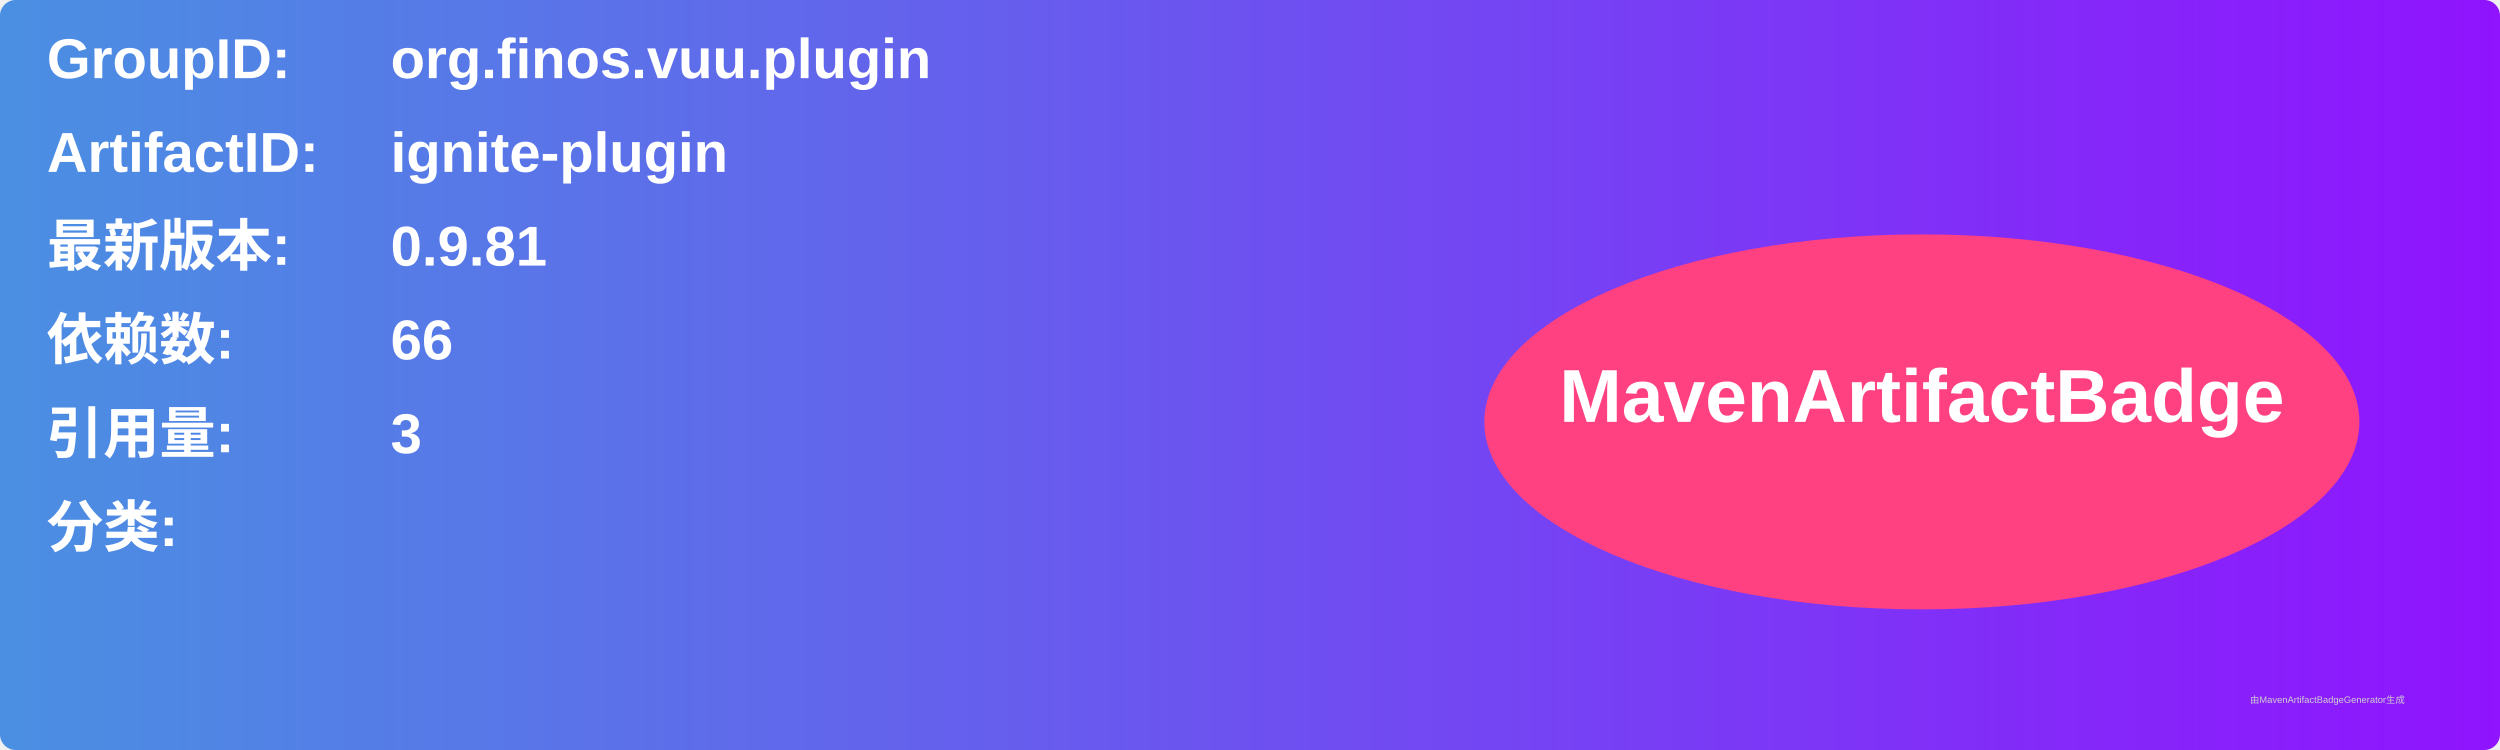
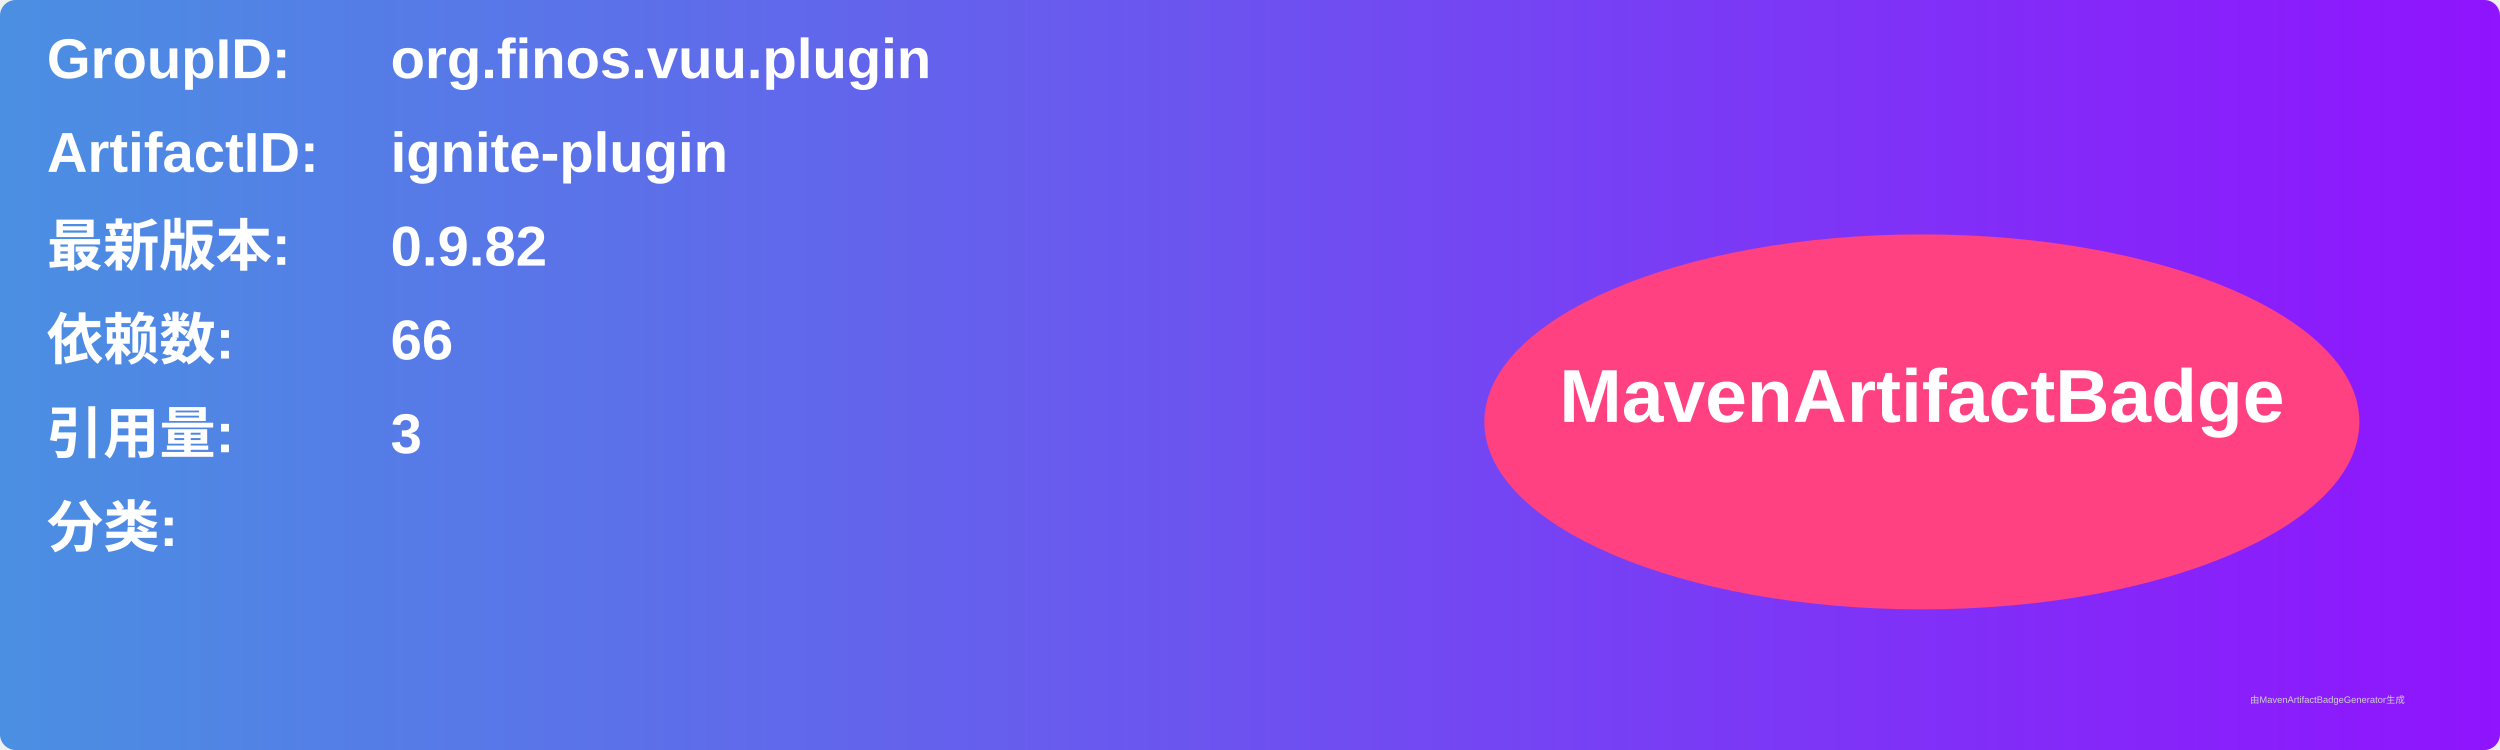
<svg xmlns="http://www.w3.org/2000/svg" width="800" height="240" viewBox="0 0 800 240">
  <linearGradient id="grad" x1="0%" y1="0%" x2="100%" y2="0%">
    <stop offset="0%" stop-color="#4a90e2" />
    <stop offset="100%" stop-color="#9013fe" />
  </linearGradient>
  <rect width="100%" height="100%" rx="5" ry="5" fill="url(#grad)" />
  <g transform="translate(15, 15)">
    <text x="0" y="10" font-family="Arial" font-size="18" fill="white" font-weight="bold" width="260">GroupID:</text>
    <text x="110" y="10" font-family="Arial" font-size="18" fill="white" font-weight="bold" width="460">org.finos.vuu.plugin</text>
    <text x="0" y="40" font-family="Arial" font-size="18" fill="white" font-weight="bold" width="260">ArtifactID:</text>
    <text x="110" y="40" font-family="Arial" font-size="18" fill="white" font-weight="bold" width="460">ignite-plugin</text>
    <text x="0" y="70" font-family="Arial" font-size="18" fill="white" font-weight="bold">最新版本:</text>
    <text x="110" y="70" font-family="Arial" font-size="18" fill="white" font-weight="bold">
-       <tspan font-weight="bold">0.9.81</tspan>
+       <tspan font-weight="bold">0.9.82</tspan>
    </text>
    <text x="0" y="100" font-family="Arial" font-size="18" fill="white" font-weight="bold">依赖数: </text>
    <text x="110" y="100" font-family="Arial" font-size="18" fill="white">
      <tspan font-weight="bold">66</tspan>
    </text>
    <text x="0" y="130" font-family="Arial" font-size="18" fill="white" font-weight="bold">引用量: </text>
    <text x="110" y="130" font-family="Arial" font-size="18" fill="white">
      <tspan font-weight="bold">3</tspan>
    </text>
    <text x="0" y="160" font-family="Arial" font-size="18" fill="white" font-weight="bold">分类:</text>
    <text x="10" y="190" font-family="Arial" font-size="10" fill="white">
      <tspan font-weight="bold" />
    </text>
    <ellipse cx="600" cy="120" rx="140" ry="60" fill="#ff4081" />
    <text x="600" y="120" text-anchor="middle" font-family="Arial" font-size="24" fill="white" font-weight="bold">MavenArtifactBadge</text>
  </g>
  <text x="720" y="225" font-family="Arial" font-size="3" fill="#d0d0d0">由MavenArtifactBadgeGenerator生成</text>
</svg>
